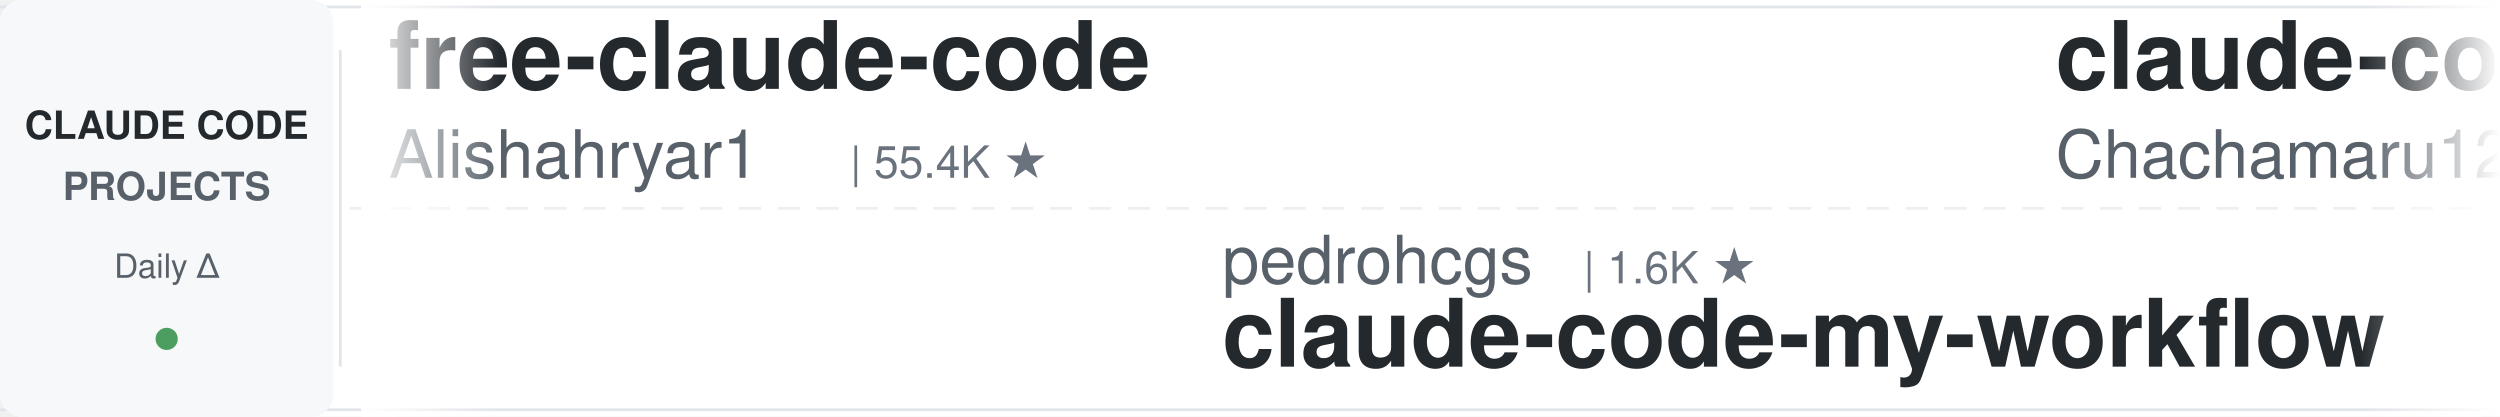
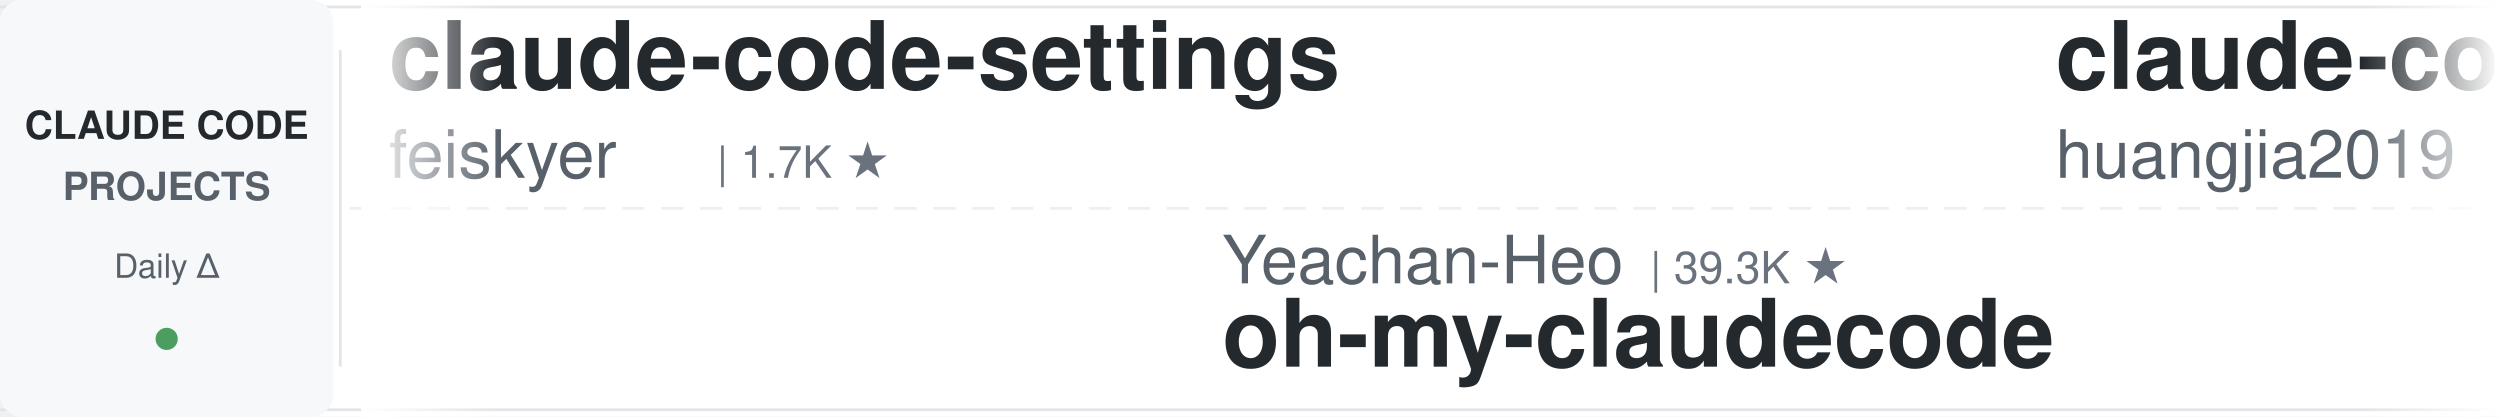
<svg xmlns="http://www.w3.org/2000/svg" width="900" height="150">
  <defs>
    <linearGradient id="leftFade" x1="0%" y1="0%" x2="100%" y2="0%">
      <stop offset="0%" style="stop-color:#ffffff;stop-opacity:1" />
      <stop offset="100%" style="stop-color:#ffffff;stop-opacity:0" />
    </linearGradient>
    <linearGradient id="rightFade" x1="0%" y1="0%" x2="100%" y2="0%">
      <stop offset="0%" style="stop-color:#ffffff;stop-opacity:0" />
      <stop offset="100%" style="stop-color:#ffffff;stop-opacity:1" />
    </linearGradient>
  </defs>
  <rect width="900" height="150" fill="#ffffff" rx="8" />
  <rect x="0" y="2" width="900" height="1" fill="#e1e4e8" />
  <rect x="0" y="147" width="900" height="1" fill="#e1e4e8" />
  <line x1="0" y1="75" x2="900" y2="75" stroke="#e1e4e8" stroke-width="1" stroke-dasharray="8 6" opacity="0.6" />
  <rect x="0" y="0" width="120" height="150" fill="#f6f8fa" rx="8" />
  <text x="60" y="50" font-family="-apple-system, BlinkMacSystemFont, 'Segoe UI', Helvetica, Arial, sans-serif" font-size="14" font-weight="600" fill="#24292e" text-anchor="middle">CLAUDE CODE</text>
  <text x="60" y="72" font-family="-apple-system, BlinkMacSystemFont, 'Segoe UI', Helvetica, Arial, sans-serif" font-size="14" font-weight="600" fill="#586069" text-anchor="middle">PROJECTS</text>
  <text x="60" y="100" font-family="-apple-system, BlinkMacSystemFont, 'Segoe UI', Helvetica, Arial, sans-serif" font-size="12" font-weight="500" fill="#586069" text-anchor="middle">Daily Δ</text>
  <circle cx="60" cy="122" r="4" fill="#22863a" opacity="0.8" />
  <rect x="122" y="18" width="1" height="114" fill="#e1e4e8" />
  <clipPath id="tickerClip">
    <rect x="130" y="0" width="770" height="150" />
  </clipPath>
  <g clip-path="url(#tickerClip)">
    <g id="tickerItems">
      <animateTransform attributeName="transform" attributeType="XML" type="translate" from="0 0" to="-3000 0" dur="54s" repeatCount="indefinite" />
      <g transform="translate(0, 0)">
-         <text x="140" y="32" font-family="-apple-system, BlinkMacSystemFont, 'Segoe UI', Helvetica, Arial, sans-serif" font-size="34" font-weight="600" fill="#24292e">free-claude-code</text>
-         <text x="140" y="64" font-family="-apple-system, BlinkMacSystemFont, 'Segoe UI', Helvetica, Arial, sans-serif" font-size="24" font-weight="400" fill="#586069">Alishahryar1</text>
-         <text x="306" y="64" font-family="-apple-system, BlinkMacSystemFont, 'Segoe UI', Helvetica, Arial, sans-serif" font-size="16" font-weight="500" fill="#6a737d">| 55.4K ★</text>
+         <text x="140" y="32" font-family="-apple-system, BlinkMacSystemFont, 'Segoe UI', Helvetica, Arial, sans-serif" font-size="34" font-weight="600" fill="#24292e">claude-code-settings</text>
+         <text x="140" y="64" font-family="-apple-system, BlinkMacSystemFont, 'Segoe UI', Helvetica, Arial, sans-serif" font-size="24" font-weight="400" fill="#586069">feiskyer</text>
+         <text x="258" y="64" font-family="-apple-system, BlinkMacSystemFont, 'Segoe UI', Helvetica, Arial, sans-serif" font-size="16" font-weight="500" fill="#6a737d">| 1.7K ★</text>
      </g>
      <g transform="translate(300, 0)">
-         <text x="140" y="102" font-family="-apple-system, BlinkMacSystemFont, 'Segoe UI', Helvetica, Arial, sans-serif" font-size="24" font-weight="400" fill="#586069">pedrohcgs</text>
-         <text x="270" y="102" font-family="-apple-system, BlinkMacSystemFont, 'Segoe UI', Helvetica, Arial, sans-serif" font-size="16" font-weight="500" fill="#6a737d">| 1.6K ★</text>
-         <text x="140" y="132" font-family="-apple-system, BlinkMacSystemFont, 'Segoe UI', Helvetica, Arial, sans-serif" font-size="34" font-weight="600" fill="#24292e">claude-code-my-workflow</text>
+         <text x="140" y="102" font-family="-apple-system, BlinkMacSystemFont, 'Segoe UI', Helvetica, Arial, sans-serif" font-size="24" font-weight="400" fill="#586069">Yeachan-Heo</text>
+         <text x="294" y="102" font-family="-apple-system, BlinkMacSystemFont, 'Segoe UI', Helvetica, Arial, sans-serif" font-size="16" font-weight="500" fill="#6a737d">| 39.3K ★</text>
+         <text x="140" y="132" font-family="-apple-system, BlinkMacSystemFont, 'Segoe UI', Helvetica, Arial, sans-serif" font-size="34" font-weight="600" fill="#24292e">oh-my-claudecode</text>
      </g>
      <g transform="translate(600, 0)">
-         <text x="140" y="32" font-family="-apple-system, BlinkMacSystemFont, 'Segoe UI', Helvetica, Arial, sans-serif" font-size="34" font-weight="600" fill="#24292e">claude-code-harness</text>
-         <text x="140" y="64" font-family="-apple-system, BlinkMacSystemFont, 'Segoe UI', Helvetica, Arial, sans-serif" font-size="24" font-weight="400" fill="#586069">Chachamaru127</text>
-         <text x="318" y="64" font-family="-apple-system, BlinkMacSystemFont, 'Segoe UI', Helvetica, Arial, sans-serif" font-size="16" font-weight="500" fill="#6a737d">| 3.1K ★</text>
+         <text x="140" y="32" font-family="-apple-system, BlinkMacSystemFont, 'Segoe UI', Helvetica, Arial, sans-serif" font-size="34" font-weight="600" fill="#24292e">claude-code-engineering</text>
+         <text x="140" y="64" font-family="-apple-system, BlinkMacSystemFont, 'Segoe UI', Helvetica, Arial, sans-serif" font-size="24" font-weight="400" fill="#586069">huangjia2019</text>
+         <text x="306" y="64" font-family="-apple-system, BlinkMacSystemFont, 'Segoe UI', Helvetica, Arial, sans-serif" font-size="16" font-weight="500" fill="#6a737d">| 1.1K ★</text>
      </g>
      <g transform="translate(900, 0)">
-         <text x="140" y="102" font-family="-apple-system, BlinkMacSystemFont, 'Segoe UI', Helvetica, Arial, sans-serif" font-size="24" font-weight="400" fill="#586069">FlorianBruniaux</text>
-         <text x="342" y="102" font-family="-apple-system, BlinkMacSystemFont, 'Segoe UI', Helvetica, Arial, sans-serif" font-size="16" font-weight="500" fill="#6a737d">| 6.0K ★</text>
-         <text x="140" y="132" font-family="-apple-system, BlinkMacSystemFont, 'Segoe UI', Helvetica, Arial, sans-serif" font-size="34" font-weight="600" fill="#24292e">claude-code-ultimate-gui...</text>
+         <text x="140" y="102" font-family="-apple-system, BlinkMacSystemFont, 'Segoe UI', Helvetica, Arial, sans-serif" font-size="24" font-weight="400" fill="#586069">kodu-ai</text>
+         <text x="246" y="102" font-family="-apple-system, BlinkMacSystemFont, 'Segoe UI', Helvetica, Arial, sans-serif" font-size="16" font-weight="500" fill="#6a737d">| 5.2K ★</text>
+         <text x="140" y="132" font-family="-apple-system, BlinkMacSystemFont, 'Segoe UI', Helvetica, Arial, sans-serif" font-size="34" font-weight="600" fill="#24292e">claude-coder</text>
      </g>
      <g transform="translate(1200, 0)">
-         <text x="140" y="32" font-family="-apple-system, BlinkMacSystemFont, 'Segoe UI', Helvetica, Arial, sans-serif" font-size="34" font-weight="600" fill="#24292e">claude-code-video-toolki...</text>
-         <text x="140" y="64" font-family="-apple-system, BlinkMacSystemFont, 'Segoe UI', Helvetica, Arial, sans-serif" font-size="24" font-weight="400" fill="#586069">digitalsamba</text>
-         <text x="306" y="64" font-family="-apple-system, BlinkMacSystemFont, 'Segoe UI', Helvetica, Arial, sans-serif" font-size="16" font-weight="500" fill="#6a737d">| 2.1K ★</text>
+         <text x="140" y="32" font-family="-apple-system, BlinkMacSystemFont, 'Segoe UI', Helvetica, Arial, sans-serif" font-size="34" font-weight="600" fill="#24292e">claude-code-ultimate-gui...</text>
+         <text x="140" y="64" font-family="-apple-system, BlinkMacSystemFont, 'Segoe UI', Helvetica, Arial, sans-serif" font-size="24" font-weight="400" fill="#586069">FlorianBruniaux</text>
+         <text x="342" y="64" font-family="-apple-system, BlinkMacSystemFont, 'Segoe UI', Helvetica, Arial, sans-serif" font-size="16" font-weight="500" fill="#6a737d">| 6.0K ★</text>
      </g>
      <g transform="translate(1500, 0)">
-         <text x="140" y="102" font-family="-apple-system, BlinkMacSystemFont, 'Segoe UI', Helvetica, Arial, sans-serif" font-size="24" font-weight="400" fill="#586069">OneRedOak</text>
-         <text x="270" y="102" font-family="-apple-system, BlinkMacSystemFont, 'Segoe UI', Helvetica, Arial, sans-serif" font-size="16" font-weight="500" fill="#6a737d">| 3.9K ★</text>
-         <text x="140" y="132" font-family="-apple-system, BlinkMacSystemFont, 'Segoe UI', Helvetica, Arial, sans-serif" font-size="34" font-weight="600" fill="#24292e">claude-code-workflows</text>
+         <text x="140" y="102" font-family="-apple-system, BlinkMacSystemFont, 'Segoe UI', Helvetica, Arial, sans-serif" font-size="24" font-weight="400" fill="#586069">Donchitos</text>
+         <text x="270" y="102" font-family="-apple-system, BlinkMacSystemFont, 'Segoe UI', Helvetica, Arial, sans-serif" font-size="16" font-weight="500" fill="#6a737d">| 25.2K ★</text>
+         <text x="140" y="132" font-family="-apple-system, BlinkMacSystemFont, 'Segoe UI', Helvetica, Arial, sans-serif" font-size="34" font-weight="600" fill="#24292e">Claude-Code-Game-Studios</text>
      </g>
      <g transform="translate(1800, 0)">
-         <text x="140" y="32" font-family="-apple-system, BlinkMacSystemFont, 'Segoe UI', Helvetica, Arial, sans-serif" font-size="34" font-weight="600" fill="#24292e">Claude-Code-Game-Studios</text>
-         <text x="140" y="64" font-family="-apple-system, BlinkMacSystemFont, 'Segoe UI', Helvetica, Arial, sans-serif" font-size="24" font-weight="400" fill="#586069">Donchitos</text>
-         <text x="270" y="64" font-family="-apple-system, BlinkMacSystemFont, 'Segoe UI', Helvetica, Arial, sans-serif" font-size="16" font-weight="500" fill="#6a737d">| 25.2K ★</text>
+         <text x="140" y="32" font-family="-apple-system, BlinkMacSystemFont, 'Segoe UI', Helvetica, Arial, sans-serif" font-size="34" font-weight="600" fill="#24292e">skills</text>
+         <text x="140" y="64" font-family="-apple-system, BlinkMacSystemFont, 'Segoe UI', Helvetica, Arial, sans-serif" font-size="24" font-weight="400" fill="#586069">anthropics</text>
+         <text x="282" y="64" font-family="-apple-system, BlinkMacSystemFont, 'Segoe UI', Helvetica, Arial, sans-serif" font-size="16" font-weight="500" fill="#6a737d">| 177.2K ★</text>
      </g>
      <g transform="translate(2100, 0)">
-         <text x="140" y="102" font-family="-apple-system, BlinkMacSystemFont, 'Segoe UI', Helvetica, Arial, sans-serif" font-size="24" font-weight="400" fill="#586069">feiskyer</text>
-         <text x="258" y="102" font-family="-apple-system, BlinkMacSystemFont, 'Segoe UI', Helvetica, Arial, sans-serif" font-size="16" font-weight="500" fill="#6a737d">| 1.7K ★</text>
-         <text x="140" y="132" font-family="-apple-system, BlinkMacSystemFont, 'Segoe UI', Helvetica, Arial, sans-serif" font-size="34" font-weight="600" fill="#24292e">claude-code-settings</text>
+         <text x="140" y="102" font-family="-apple-system, BlinkMacSystemFont, 'Segoe UI', Helvetica, Arial, sans-serif" font-size="24" font-weight="400" fill="#586069">andrew-kramer-inno</text>
+         <text x="378" y="102" font-family="-apple-system, BlinkMacSystemFont, 'Segoe UI', Helvetica, Arial, sans-serif" font-size="16" font-weight="500" fill="#6a737d">| 596 ★</text>
+         <text x="140" y="132" font-family="-apple-system, BlinkMacSystemFont, 'Segoe UI', Helvetica, Arial, sans-serif" font-size="34" font-weight="600" fill="#24292e">claude-code-source-build</text>
      </g>
      <g transform="translate(2400, 0)">
-         <text x="140" y="32" font-family="-apple-system, BlinkMacSystemFont, 'Segoe UI', Helvetica, Arial, sans-serif" font-size="34" font-weight="600" fill="#24292e">pi-vs-claude-code</text>
-         <text x="140" y="64" font-family="-apple-system, BlinkMacSystemFont, 'Segoe UI', Helvetica, Arial, sans-serif" font-size="24" font-weight="400" fill="#586069">disler</text>
-         <text x="234" y="64" font-family="-apple-system, BlinkMacSystemFont, 'Segoe UI', Helvetica, Arial, sans-serif" font-size="16" font-weight="500" fill="#6a737d">| 1.7K ★</text>
+         <text x="140" y="32" font-family="-apple-system, BlinkMacSystemFont, 'Segoe UI', Helvetica, Arial, sans-serif" font-size="34" font-weight="600" fill="#24292e">claude-code-tips</text>
+         <text x="140" y="64" font-family="-apple-system, BlinkMacSystemFont, 'Segoe UI', Helvetica, Arial, sans-serif" font-size="24" font-weight="400" fill="#586069">ykdojo</text>
+         <text x="234" y="64" font-family="-apple-system, BlinkMacSystemFont, 'Segoe UI', Helvetica, Arial, sans-serif" font-size="16" font-weight="500" fill="#6a737d">| 10.1K ★</text>
      </g>
      <g transform="translate(2700, 0)">
-         <text x="140" y="102" font-family="-apple-system, BlinkMacSystemFont, 'Segoe UI', Helvetica, Arial, sans-serif" font-size="24" font-weight="400" fill="#586069">repowise-dev</text>
-         <text x="306" y="102" font-family="-apple-system, BlinkMacSystemFont, 'Segoe UI', Helvetica, Arial, sans-serif" font-size="16" font-weight="500" fill="#6a737d">| 1.2K ★</text>
-         <text x="140" y="132" font-family="-apple-system, BlinkMacSystemFont, 'Segoe UI', Helvetica, Arial, sans-serif" font-size="34" font-weight="600" fill="#24292e">claude-code-prompts</text>
+         <text x="140" y="102" font-family="-apple-system, BlinkMacSystemFont, 'Segoe UI', Helvetica, Arial, sans-serif" font-size="24" font-weight="400" fill="#586069">LING71671</text>
+         <text x="270" y="102" font-family="-apple-system, BlinkMacSystemFont, 'Segoe UI', Helvetica, Arial, sans-serif" font-size="16" font-weight="500" fill="#6a737d">| 954 ★</text>
+         <text x="140" y="132" font-family="-apple-system, BlinkMacSystemFont, 'Segoe UI', Helvetica, Arial, sans-serif" font-size="34" font-weight="600" fill="#24292e">Open-ClaudeCode</text>
      </g>
      <g transform="translate(3000, 0)">
-         <text x="140" y="32" font-family="-apple-system, BlinkMacSystemFont, 'Segoe UI', Helvetica, Arial, sans-serif" font-size="34" font-weight="600" fill="#24292e">free-claude-code</text>
-         <text x="140" y="64" font-family="-apple-system, BlinkMacSystemFont, 'Segoe UI', Helvetica, Arial, sans-serif" font-size="24" font-weight="400" fill="#586069">Alishahryar1</text>
-         <text x="306" y="64" font-family="-apple-system, BlinkMacSystemFont, 'Segoe UI', Helvetica, Arial, sans-serif" font-size="16" font-weight="500" fill="#6a737d">| 55.4K ★</text>
+         <text x="140" y="32" font-family="-apple-system, BlinkMacSystemFont, 'Segoe UI', Helvetica, Arial, sans-serif" font-size="34" font-weight="600" fill="#24292e">claude-code-settings</text>
+         <text x="140" y="64" font-family="-apple-system, BlinkMacSystemFont, 'Segoe UI', Helvetica, Arial, sans-serif" font-size="24" font-weight="400" fill="#586069">feiskyer</text>
+         <text x="258" y="64" font-family="-apple-system, BlinkMacSystemFont, 'Segoe UI', Helvetica, Arial, sans-serif" font-size="16" font-weight="500" fill="#6a737d">| 1.7K ★</text>
      </g>
      <g transform="translate(3300, 0)">
-         <text x="140" y="102" font-family="-apple-system, BlinkMacSystemFont, 'Segoe UI', Helvetica, Arial, sans-serif" font-size="24" font-weight="400" fill="#586069">pedrohcgs</text>
-         <text x="270" y="102" font-family="-apple-system, BlinkMacSystemFont, 'Segoe UI', Helvetica, Arial, sans-serif" font-size="16" font-weight="500" fill="#6a737d">| 1.6K ★</text>
-         <text x="140" y="132" font-family="-apple-system, BlinkMacSystemFont, 'Segoe UI', Helvetica, Arial, sans-serif" font-size="34" font-weight="600" fill="#24292e">claude-code-my-workflow</text>
+         <text x="140" y="102" font-family="-apple-system, BlinkMacSystemFont, 'Segoe UI', Helvetica, Arial, sans-serif" font-size="24" font-weight="400" fill="#586069">Yeachan-Heo</text>
+         <text x="294" y="102" font-family="-apple-system, BlinkMacSystemFont, 'Segoe UI', Helvetica, Arial, sans-serif" font-size="16" font-weight="500" fill="#6a737d">| 39.3K ★</text>
+         <text x="140" y="132" font-family="-apple-system, BlinkMacSystemFont, 'Segoe UI', Helvetica, Arial, sans-serif" font-size="34" font-weight="600" fill="#24292e">oh-my-claudecode</text>
      </g>
      <g transform="translate(3600, 0)">
-         <text x="140" y="32" font-family="-apple-system, BlinkMacSystemFont, 'Segoe UI', Helvetica, Arial, sans-serif" font-size="34" font-weight="600" fill="#24292e">claude-code-harness</text>
-         <text x="140" y="64" font-family="-apple-system, BlinkMacSystemFont, 'Segoe UI', Helvetica, Arial, sans-serif" font-size="24" font-weight="400" fill="#586069">Chachamaru127</text>
-         <text x="318" y="64" font-family="-apple-system, BlinkMacSystemFont, 'Segoe UI', Helvetica, Arial, sans-serif" font-size="16" font-weight="500" fill="#6a737d">| 3.1K ★</text>
+         <text x="140" y="32" font-family="-apple-system, BlinkMacSystemFont, 'Segoe UI', Helvetica, Arial, sans-serif" font-size="34" font-weight="600" fill="#24292e">claude-code-engineering</text>
+         <text x="140" y="64" font-family="-apple-system, BlinkMacSystemFont, 'Segoe UI', Helvetica, Arial, sans-serif" font-size="24" font-weight="400" fill="#586069">huangjia2019</text>
+         <text x="306" y="64" font-family="-apple-system, BlinkMacSystemFont, 'Segoe UI', Helvetica, Arial, sans-serif" font-size="16" font-weight="500" fill="#6a737d">| 1.1K ★</text>
      </g>
      <g transform="translate(3900, 0)">
-         <text x="140" y="102" font-family="-apple-system, BlinkMacSystemFont, 'Segoe UI', Helvetica, Arial, sans-serif" font-size="24" font-weight="400" fill="#586069">FlorianBruniaux</text>
-         <text x="342" y="102" font-family="-apple-system, BlinkMacSystemFont, 'Segoe UI', Helvetica, Arial, sans-serif" font-size="16" font-weight="500" fill="#6a737d">| 6.0K ★</text>
-         <text x="140" y="132" font-family="-apple-system, BlinkMacSystemFont, 'Segoe UI', Helvetica, Arial, sans-serif" font-size="34" font-weight="600" fill="#24292e">claude-code-ultimate-gui...</text>
+         <text x="140" y="102" font-family="-apple-system, BlinkMacSystemFont, 'Segoe UI', Helvetica, Arial, sans-serif" font-size="24" font-weight="400" fill="#586069">kodu-ai</text>
+         <text x="246" y="102" font-family="-apple-system, BlinkMacSystemFont, 'Segoe UI', Helvetica, Arial, sans-serif" font-size="16" font-weight="500" fill="#6a737d">| 5.2K ★</text>
+         <text x="140" y="132" font-family="-apple-system, BlinkMacSystemFont, 'Segoe UI', Helvetica, Arial, sans-serif" font-size="34" font-weight="600" fill="#24292e">claude-coder</text>
      </g>
    </g>
  </g>
  <rect x="130" y="0" width="50" height="150" fill="url(#leftFade)" />
  <rect x="850" y="0" width="50" height="150" fill="url(#rightFade)" />
</svg>
